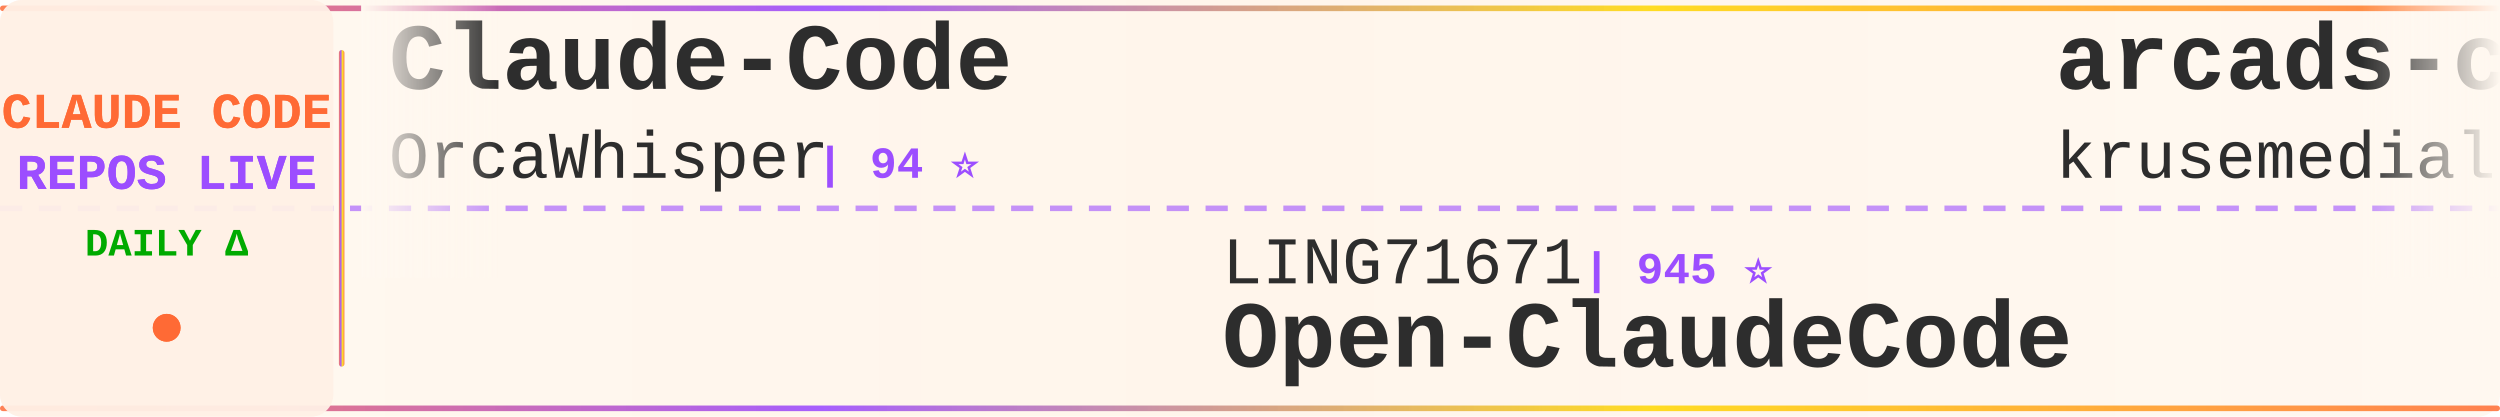
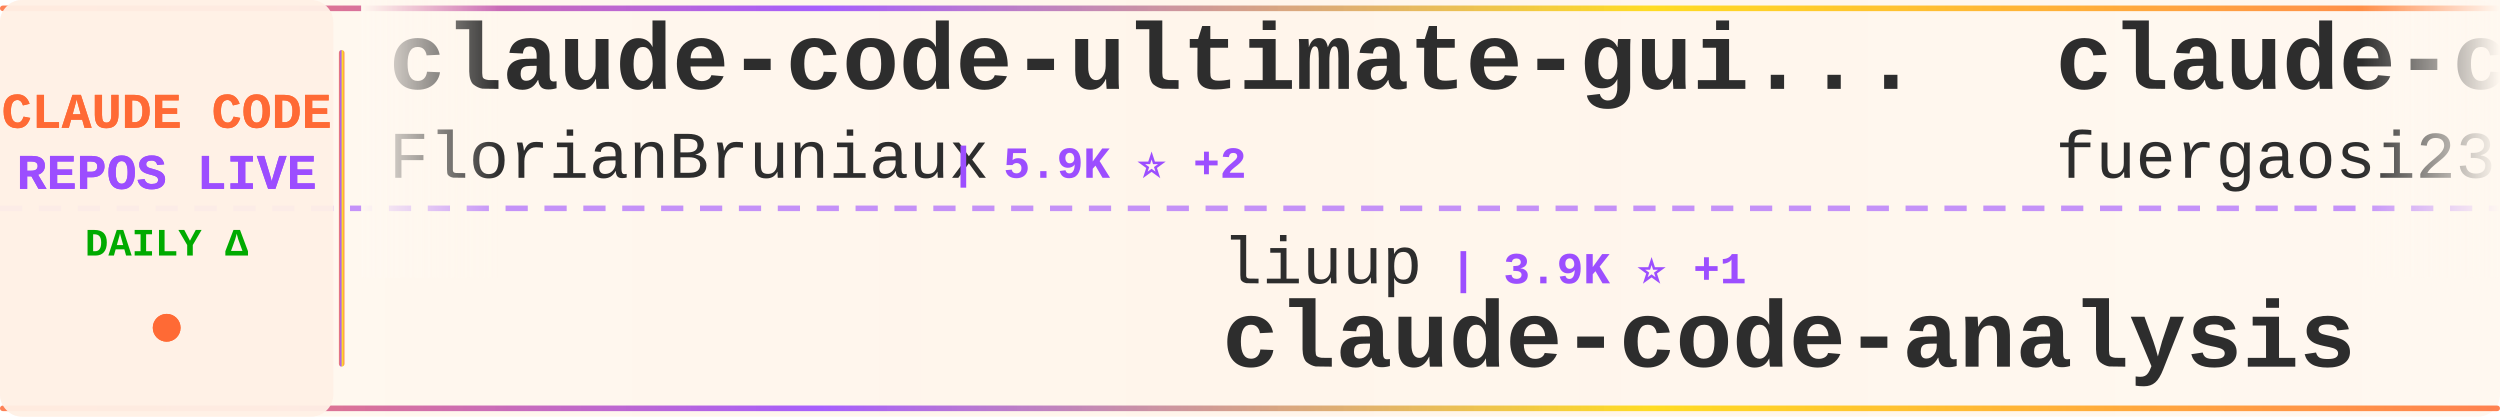
<svg xmlns="http://www.w3.org/2000/svg" width="900" height="150">
  <defs>
    <linearGradient id="tickerBg" x1="0%" y1="0%" x2="100%" y2="0%">
      <stop offset="0%" style="stop-color:#fff8f0;stop-opacity:0.98" />
      <stop offset="50%" style="stop-color:#fff5eb;stop-opacity:1" />
      <stop offset="100%" style="stop-color:#fff8f0;stop-opacity:0.98" />
    </linearGradient>
    <linearGradient id="borderGrad" x1="0%" y1="0%" x2="100%" y2="0%">
      <stop offset="0%" style="stop-color:#FF6B35;stop-opacity:0.85">
        <animate attributeName="stop-opacity" values="0.85;1;0.85" dur="2s" repeatCount="indefinite" />
      </stop>
      <stop offset="33%" style="stop-color:#9C4EFF;stop-opacity:0.9">
        <animate attributeName="stop-opacity" values="0.9;1;0.9" dur="2.2s" repeatCount="indefinite" />
      </stop>
      <stop offset="66%" style="stop-color:#FFD700;stop-opacity:0.85">
        <animate attributeName="stop-opacity" values="0.85;1;0.85" dur="1.8s" repeatCount="indefinite" />
      </stop>
      <stop offset="100%" style="stop-color:#FF6B35;stop-opacity:0.85">
        <animate attributeName="stop-opacity" values="0.85;1;0.85" dur="2s" repeatCount="indefinite" />
      </stop>
    </linearGradient>
    <filter id="textGlow">
      <feGaussianBlur stdDeviation="0.15" result="coloredBlur" />
      <feMerge>
        <feMergeNode in="coloredBlur" />
        <feMergeNode in="SourceGraphic" />
      </feMerge>
    </filter>
    <filter id="metricGlow">
      <feGaussianBlur stdDeviation="0.2" result="coloredBlur" />
      <feMerge>
        <feMergeNode in="coloredBlur" />
        <feMergeNode in="SourceGraphic" />
      </feMerge>
    </filter>
    <linearGradient id="leftFade" x1="0%" y1="0%" x2="100%" y2="0%">
      <stop offset="0%" style="stop-color:#fff8f0;stop-opacity:1" />
      <stop offset="100%" style="stop-color:#fff8f0;stop-opacity:0" />
    </linearGradient>
    <linearGradient id="rightFade" x1="0%" y1="0%" x2="100%" y2="0%">
      <stop offset="0%" style="stop-color:#fff8f0;stop-opacity:0" />
      <stop offset="100%" style="stop-color:#fff8f0;stop-opacity:1" />
    </linearGradient>
  </defs>
  <rect width="900" height="150" fill="url(#tickerBg)" rx="8" />
  <rect x="0" y="2" width="900" height="2" fill="url(#borderGrad)" rx="1" />
  <rect x="0" y="146" width="900" height="2" fill="url(#borderGrad)" rx="1" />
  <line x1="0" y1="75" x2="900" y2="75" stroke="#9C4EFF" stroke-width="2" stroke-dasharray="8 6" opacity="0.6" />
  <rect x="0" y="0" width="120" height="150" fill="#fff0e6" opacity="0.95" rx="8" />
  <text x="60" y="46" font-family="'Courier New', monospace" font-size="18" font-weight="bold" fill="#FF6B35" text-anchor="middle" filter="url(#textGlow)">
    CLAUDE CODE
  </text>
  <text x="60" y="68" font-family="'Courier New', monospace" font-size="18" font-weight="bold" fill="#9C4EFF" text-anchor="middle" filter="url(#textGlow)">
    REPOS LIVE
  </text>
  <text x="60" y="92" font-family="'Courier New', monospace" font-size="14" font-weight="bold" fill="#00aa00" text-anchor="middle">
    DAILY Δ
  </text>
  <circle cx="60" cy="118" r="5" fill="#FF6B35" filter="url(#metricGlow)">
    <animate attributeName="r" values="4;6;4" dur="1.5s" repeatCount="indefinite" />
    <animate attributeName="opacity" values="0.6;1;0.6" dur="1.5s" repeatCount="indefinite" />
  </circle>
  <rect x="122" y="18" width="2" height="114" fill="url(#borderGrad)" rx="1" />
  <clipPath id="tickerClip">
    <rect x="130" y="0" width="770" height="150" />
  </clipPath>
  <g clip-path="url(#tickerClip)">
    <g id="tickerItems">
      <animateTransform attributeName="transform" attributeType="XML" type="translate" from="0 0" to="-3000 0" dur="54s" repeatCount="indefinite" />
      <g transform="translate(0, 0)">
-         <text x="140" y="32" font-family="'Courier New', monospace" font-size="34" font-weight="bold" fill="#2d2d2d">Claude-Code</text>
-         <text x="140" y="64" font-family="'Courier New', monospace" font-size="24" font-weight="normal" fill="#2d2d2d" opacity="1.0">OrcaWhisper</text>
-         <text x="294" y="64" font-family="'Courier New', monospace" font-size="16" font-weight="bold" fill="#9C4EFF"> | 94 ⭐</text>
+         <text x="140" y="32" font-family="'Courier New', monospace" font-size="34" font-weight="bold" fill="#2d2d2d">claude-code-ultimate-gui...</text>
+         <text x="140" y="64" font-family="'Courier New', monospace" font-size="24" font-weight="normal" fill="#2d2d2d" opacity="1.0">FlorianBruniaux</text>
+         <text x="342" y="64" font-family="'Courier New', monospace" font-size="16" font-weight="bold" fill="#9C4EFF"> | 5.9K ⭐ +2</text>
      </g>
      <g transform="translate(300, 0)">
-         <text x="140" y="102" font-family="'Courier New', monospace" font-size="24" font-weight="normal" fill="#2d2d2d" opacity="1.0">LING71671</text>
-         <text x="270" y="102" font-family="'Courier New', monospace" font-size="16" font-weight="bold" fill="#9C4EFF"> | 945 ⭐</text>
-         <text x="140" y="132" font-family="'Courier New', monospace" font-size="34" font-weight="bold" fill="#2d2d2d">Open-ClaudeCode</text>
+         <text x="140" y="102" font-family="'Courier New', monospace" font-size="24" font-weight="normal" fill="#2d2d2d" opacity="1.0">liuup</text>
+         <text x="222" y="102" font-family="'Courier New', monospace" font-size="16" font-weight="bold" fill="#9C4EFF"> | 3.9K ⭐ +1</text>
+         <text x="140" y="132" font-family="'Courier New', monospace" font-size="34" font-weight="bold" fill="#2d2d2d">claude-code-analysis</text>
      </g>
      <g transform="translate(600, 0)">
-         <text x="140" y="32" font-family="'Courier New', monospace" font-size="34" font-weight="bold" fill="#2d2d2d">arcads-claude-code</text>
-         <text x="140" y="64" font-family="'Courier New', monospace" font-size="24" font-weight="normal" fill="#2d2d2d" opacity="1.0">krusemediallc</text>
-         <text x="318" y="64" font-family="'Courier New', monospace" font-size="16" font-weight="bold" fill="#9C4EFF"> | 1.5K ⭐ +1</text>
+         <text x="140" y="32" font-family="'Courier New', monospace" font-size="34" font-weight="bold" fill="#2d2d2d">claude-code-proxy</text>
+         <text x="140" y="64" font-family="'Courier New', monospace" font-size="24" font-weight="normal" fill="#2d2d2d" opacity="1.0">fuergaosi233</text>
+         <text x="306" y="64" font-family="'Courier New', monospace" font-size="16" font-weight="bold" fill="#9C4EFF"> | 2.8K ⭐</text>
      </g>
      <g transform="translate(900, 0)">
-         <text x="140" y="102" font-family="'Courier New', monospace" font-size="24" font-weight="normal" fill="#2d2d2d" opacity="1.0">Windy3f3f3f3f</text>
-         <text x="318" y="102" font-family="'Courier New', monospace" font-size="16" font-weight="bold" fill="#9C4EFF"> | 3.6K ⭐ +1</text>
-         <text x="140" y="132" font-family="'Courier New', monospace" font-size="34" font-weight="bold" fill="#2d2d2d">how-claude-code-works</text>
+         <text x="140" y="102" font-family="'Courier New', monospace" font-size="24" font-weight="normal" fill="#2d2d2d" opacity="1.0">asgeirtj</text>
+         <text x="258" y="102" font-family="'Courier New', monospace" font-size="16" font-weight="bold" fill="#9C4EFF"> | 64.3K ⭐ +21</text>
+         <text x="140" y="132" font-family="'Courier New', monospace" font-size="34" font-weight="bold" fill="#2d2d2d">system_prompts_leaks</text>
      </g>
      <g transform="translate(1200, 0)">
-         <text x="140" y="32" font-family="'Courier New', monospace" font-size="34" font-weight="bold" fill="#2d2d2d">claude-code-source-code</text>
-         <text x="140" y="64" font-family="'Courier New', monospace" font-size="24" font-weight="normal" fill="#2d2d2d" opacity="1.0">777genius</text>
-         <text x="270" y="64" font-family="'Courier New', monospace" font-size="16" font-weight="bold" fill="#9C4EFF"> | 930 ⭐</text>
+         <text x="140" y="32" font-family="'Courier New', monospace" font-size="34" font-weight="bold" fill="#2d2d2d">claude_code_src</text>
+         <text x="140" y="64" font-family="'Courier New', monospace" font-size="24" font-weight="normal" fill="#2d2d2d" opacity="1.0">ponponon</text>
+         <text x="258" y="64" font-family="'Courier New', monospace" font-size="16" font-weight="bold" fill="#9C4EFF"> | 2.3K ⭐</text>
      </g>
      <g transform="translate(1500, 0)">
-         <text x="140" y="102" font-family="'Courier New', monospace" font-size="24" font-weight="normal" fill="#2d2d2d" opacity="1.0">huangjia2019</text>
-         <text x="306" y="102" font-family="'Courier New', monospace" font-size="16" font-weight="bold" fill="#9C4EFF"> | 1.1K ⭐</text>
-         <text x="140" y="132" font-family="'Courier New', monospace" font-size="34" font-weight="bold" fill="#2d2d2d">claude-code-engineering</text>
+         <text x="140" y="102" font-family="'Courier New', monospace" font-size="24" font-weight="normal" fill="#2d2d2d" opacity="1.0">AICoderTudou</text>
+         <text x="306" y="102" font-family="'Courier New', monospace" font-size="16" font-weight="bold" fill="#9C4EFF"> | 495 ⭐</text>
+         <text x="140" y="132" font-family="'Courier New', monospace" font-size="34" font-weight="bold" fill="#2d2d2d">claude-code-tudou</text>
      </g>
      <g transform="translate(1800, 0)">
-         <text x="140" y="32" font-family="'Courier New', monospace" font-size="34" font-weight="bold" fill="#2d2d2d">awesome-claude-code</text>
-         <text x="140" y="64" font-family="'Courier New', monospace" font-size="24" font-weight="normal" fill="#2d2d2d" opacity="1.0">jqueryscript</text>
-         <text x="306" y="64" font-family="'Courier New', monospace" font-size="16" font-weight="bold" fill="#9C4EFF"> | 508 ⭐</text>
+         <text x="140" y="32" font-family="'Courier New', monospace" font-size="34" font-weight="bold" fill="#2d2d2d">claude-code-guide</text>
+         <text x="140" y="64" font-family="'Courier New', monospace" font-size="24" font-weight="normal" fill="#2d2d2d" opacity="1.0">zebbern</text>
+         <text x="246" y="64" font-family="'Courier New', monospace" font-size="16" font-weight="bold" fill="#9C4EFF"> | 4.6K ⭐ +1</text>
      </g>
      <g transform="translate(2100, 0)">
-         <text x="140" y="102" font-family="'Courier New', monospace" font-size="24" font-weight="normal" fill="#2d2d2d" opacity="1.0">Pimzino</text>
-         <text x="246" y="102" font-family="'Courier New', monospace" font-size="16" font-weight="bold" fill="#9C4EFF"> | 3.9K ⭐</text>
-         <text x="140" y="132" font-family="'Courier New', monospace" font-size="34" font-weight="bold" fill="#2d2d2d">claude-code-spec-workflo...</text>
+         <text x="140" y="102" font-family="'Courier New', monospace" font-size="24" font-weight="normal" fill="#2d2d2d" opacity="1.0">huangserva</text>
+         <text x="282" y="102" font-family="'Courier New', monospace" font-size="16" font-weight="bold" fill="#9C4EFF"> | 627 ⭐</text>
+         <text x="140" y="132" font-family="'Courier New', monospace" font-size="34" font-weight="bold" fill="#2d2d2d">claude-code-cli</text>
      </g>
      <g transform="translate(2400, 0)">
-         <text x="140" y="32" font-family="'Courier New', monospace" font-size="34" font-weight="bold" fill="#2d2d2d">claude-code-from-source</text>
-         <text x="140" y="64" font-family="'Courier New', monospace" font-size="24" font-weight="normal" fill="#2d2d2d" opacity="1.0">alejandrobalderas</text>
-         <text x="366" y="64" font-family="'Courier New', monospace" font-size="16" font-weight="bold" fill="#9C4EFF"> | 2.8K ⭐</text>
+         <text x="140" y="32" font-family="'Courier New', monospace" font-size="34" font-weight="bold" fill="#2d2d2d">claude-code-webui</text>
+         <text x="140" y="64" font-family="'Courier New', monospace" font-size="24" font-weight="normal" fill="#2d2d2d" opacity="1.0">sugyan</text>
+         <text x="234" y="64" font-family="'Courier New', monospace" font-size="16" font-weight="bold" fill="#9C4EFF"> | 1.1K ⭐</text>
      </g>
      <g transform="translate(2700, 0)">
-         <text x="140" y="102" font-family="'Courier New', monospace" font-size="24" font-weight="normal" fill="#2d2d2d" opacity="1.0">luyao618</text>
-         <text x="258" y="102" font-family="'Courier New', monospace" font-size="16" font-weight="bold" fill="#9C4EFF"> | 1.7K ⭐</text>
-         <text x="140" y="132" font-family="'Courier New', monospace" font-size="34" font-weight="bold" fill="#2d2d2d">Claude-Code-Source-Study</text>
+         <text x="140" y="102" font-family="'Courier New', monospace" font-size="24" font-weight="normal" fill="#2d2d2d" opacity="1.0">https-deeplearning-ai</text>
+         <text x="414" y="102" font-family="'Courier New', monospace" font-size="16" font-weight="bold" fill="#9C4EFF"> | 545 ⭐</text>
+         <text x="140" y="132" font-family="'Courier New', monospace" font-size="34" font-weight="bold" fill="#2d2d2d">sc-claude-code-files</text>
      </g>
      <g transform="translate(3000, 0)">
-         <text x="140" y="32" font-family="'Courier New', monospace" font-size="34" font-weight="bold" fill="#2d2d2d">Claude-Code</text>
-         <text x="140" y="64" font-family="'Courier New', monospace" font-size="24" font-weight="normal" fill="#2d2d2d" opacity="1.0">OrcaWhisper</text>
-         <text x="294" y="64" font-family="'Courier New', monospace" font-size="16" font-weight="bold" fill="#9C4EFF"> | 94 ⭐</text>
+         <text x="140" y="32" font-family="'Courier New', monospace" font-size="34" font-weight="bold" fill="#2d2d2d">claude-code-ultimate-gui...</text>
+         <text x="140" y="64" font-family="'Courier New', monospace" font-size="24" font-weight="normal" fill="#2d2d2d" opacity="1.0">FlorianBruniaux</text>
+         <text x="342" y="64" font-family="'Courier New', monospace" font-size="16" font-weight="bold" fill="#9C4EFF"> | 5.9K ⭐ +2</text>
      </g>
      <g transform="translate(3300, 0)">
-         <text x="140" y="102" font-family="'Courier New', monospace" font-size="24" font-weight="normal" fill="#2d2d2d" opacity="1.0">LING71671</text>
-         <text x="270" y="102" font-family="'Courier New', monospace" font-size="16" font-weight="bold" fill="#9C4EFF"> | 945 ⭐</text>
-         <text x="140" y="132" font-family="'Courier New', monospace" font-size="34" font-weight="bold" fill="#2d2d2d">Open-ClaudeCode</text>
+         <text x="140" y="102" font-family="'Courier New', monospace" font-size="24" font-weight="normal" fill="#2d2d2d" opacity="1.0">liuup</text>
+         <text x="222" y="102" font-family="'Courier New', monospace" font-size="16" font-weight="bold" fill="#9C4EFF"> | 3.9K ⭐ +1</text>
+         <text x="140" y="132" font-family="'Courier New', monospace" font-size="34" font-weight="bold" fill="#2d2d2d">claude-code-analysis</text>
      </g>
      <g transform="translate(3600, 0)">
-         <text x="140" y="32" font-family="'Courier New', monospace" font-size="34" font-weight="bold" fill="#2d2d2d">arcads-claude-code</text>
-         <text x="140" y="64" font-family="'Courier New', monospace" font-size="24" font-weight="normal" fill="#2d2d2d" opacity="1.0">krusemediallc</text>
-         <text x="318" y="64" font-family="'Courier New', monospace" font-size="16" font-weight="bold" fill="#9C4EFF"> | 1.5K ⭐ +1</text>
+         <text x="140" y="32" font-family="'Courier New', monospace" font-size="34" font-weight="bold" fill="#2d2d2d">claude-code-proxy</text>
+         <text x="140" y="64" font-family="'Courier New', monospace" font-size="24" font-weight="normal" fill="#2d2d2d" opacity="1.0">fuergaosi233</text>
+         <text x="306" y="64" font-family="'Courier New', monospace" font-size="16" font-weight="bold" fill="#9C4EFF"> | 2.8K ⭐</text>
      </g>
      <g transform="translate(3900, 0)">
-         <text x="140" y="102" font-family="'Courier New', monospace" font-size="24" font-weight="normal" fill="#2d2d2d" opacity="1.0">Windy3f3f3f3f</text>
-         <text x="318" y="102" font-family="'Courier New', monospace" font-size="16" font-weight="bold" fill="#9C4EFF"> | 3.6K ⭐ +1</text>
-         <text x="140" y="132" font-family="'Courier New', monospace" font-size="34" font-weight="bold" fill="#2d2d2d">how-claude-code-works</text>
+         <text x="140" y="102" font-family="'Courier New', monospace" font-size="24" font-weight="normal" fill="#2d2d2d" opacity="1.0">asgeirtj</text>
+         <text x="258" y="102" font-family="'Courier New', monospace" font-size="16" font-weight="bold" fill="#9C4EFF"> | 64.3K ⭐ +21</text>
+         <text x="140" y="132" font-family="'Courier New', monospace" font-size="34" font-weight="bold" fill="#2d2d2d">system_prompts_leaks</text>
      </g>
    </g>
  </g>
  <rect x="130" y="0" width="50" height="100" fill="url(#leftFade)" />
  <rect x="850" y="0" width="50" height="100" fill="url(#rightFade)" />
</svg>
